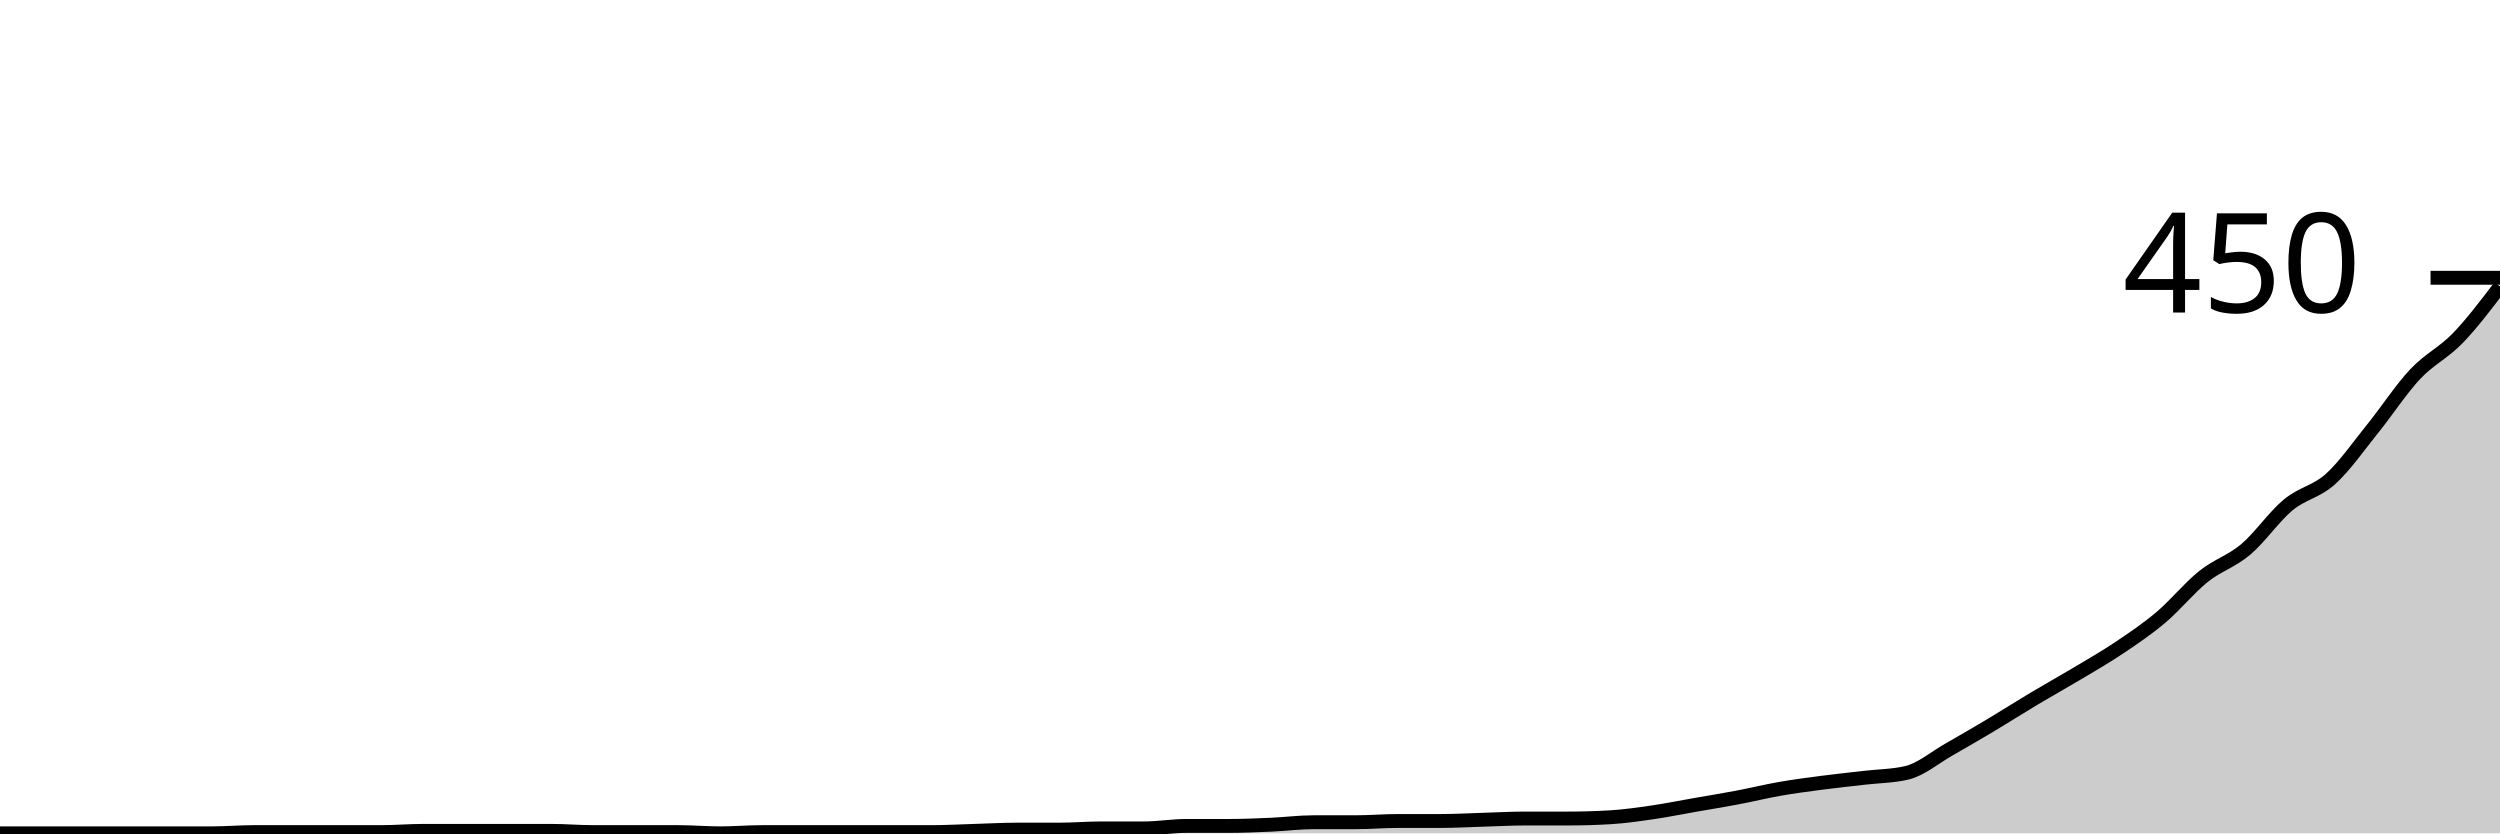
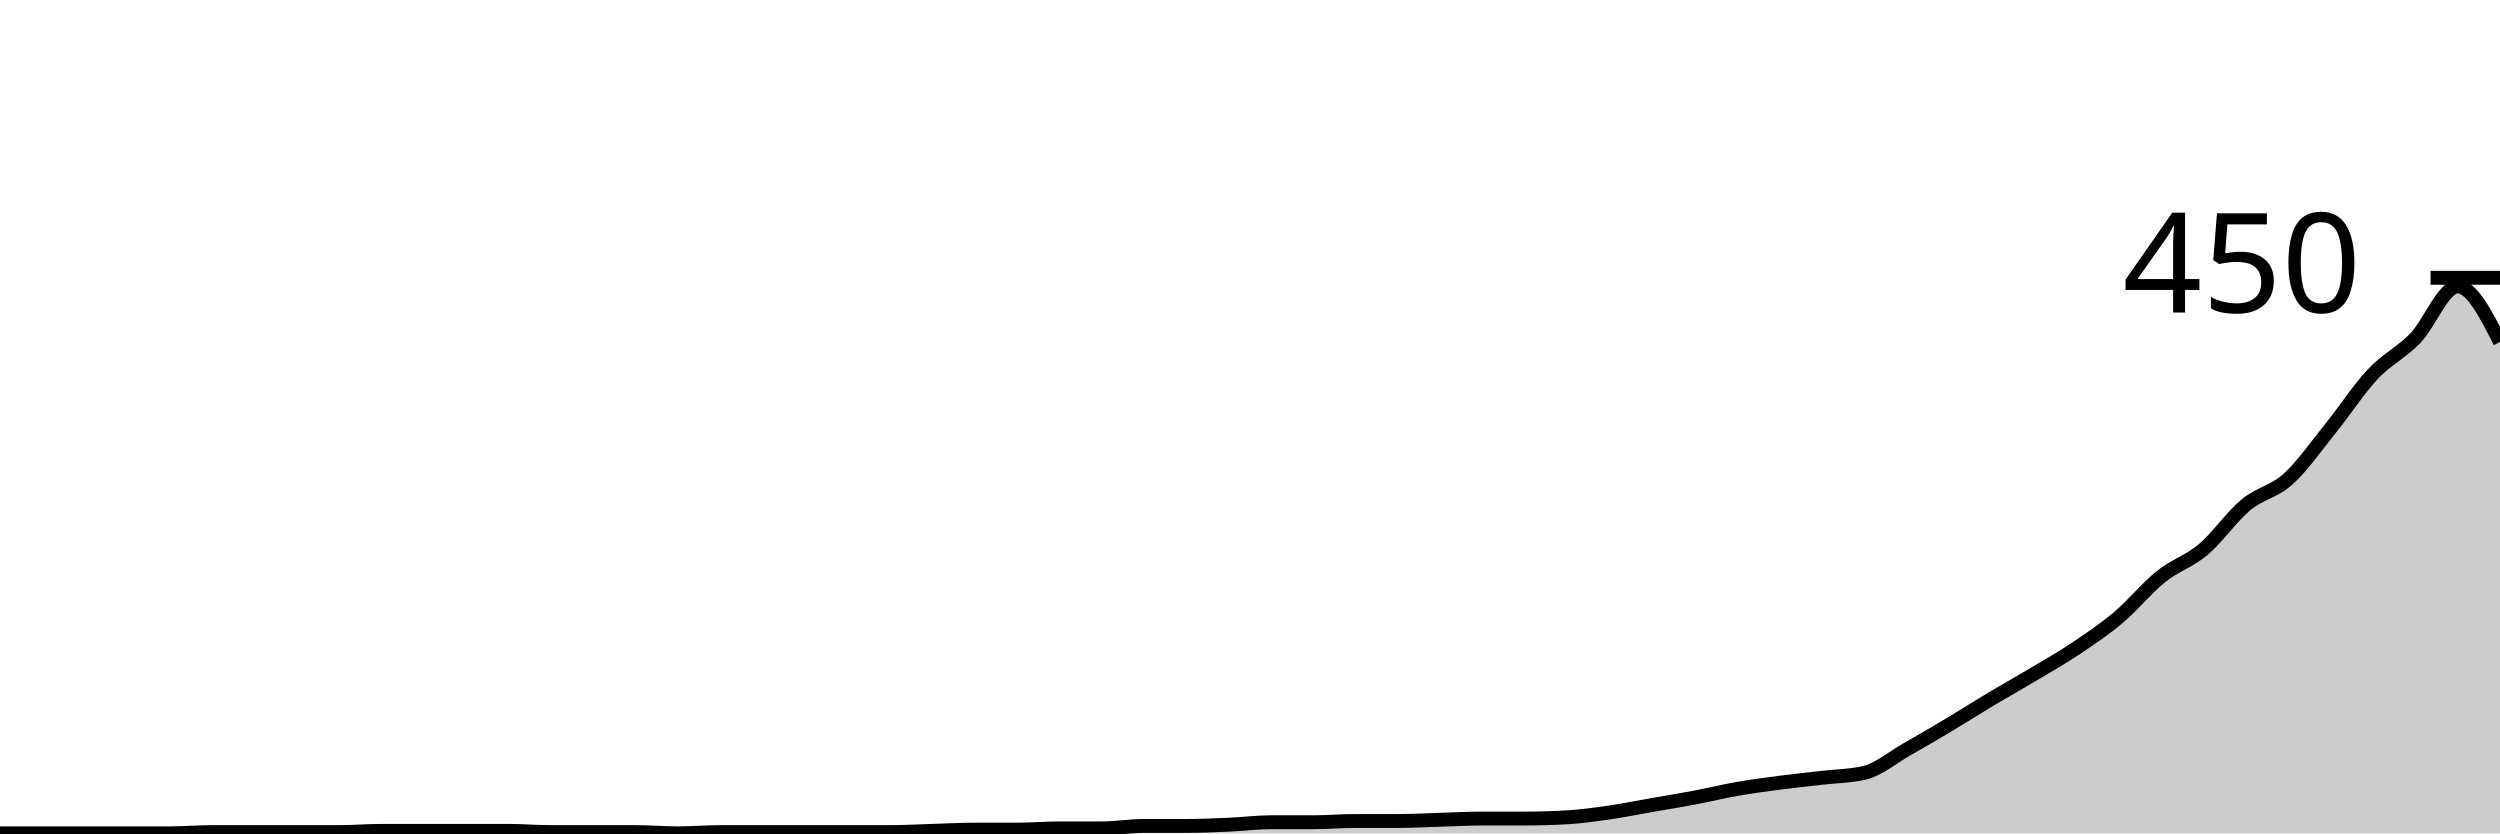
<svg xmlns="http://www.w3.org/2000/svg" viewBox="0 0 180 60">
  <g transform="translate(0,20)">
-     <path class="area" fill="rgba(0, 0, 0, 0.2)" d="M0,40C1.017,40,2.034,40,3.051,40C4.068,40,5.085,40,6.102,40C7.119,40,8.136,40,9.153,40C10.169,40,11.186,40,12.203,40C13.22,40,14.237,40,15.254,40C16.271,40,17.288,39.911,18.305,39.911C19.322,39.911,20.339,39.911,21.356,39.911C22.373,39.911,23.39,39.911,24.407,39.911C25.424,39.911,26.441,39.911,27.458,39.911C28.475,39.911,29.492,39.822,30.508,39.822C31.525,39.822,32.542,39.822,33.559,39.822C34.576,39.822,35.593,39.822,36.61,39.822C37.627,39.822,38.644,39.822,39.661,39.822C40.678,39.822,41.695,39.911,42.712,39.911C43.729,39.911,44.746,39.911,45.763,39.911C46.78,39.911,47.797,39.911,48.814,39.911C49.831,39.911,50.847,40,51.864,40C52.881,40,53.898,39.911,54.915,39.911C55.932,39.911,56.949,39.911,57.966,39.911C58.983,39.911,60,39.911,61.017,39.911C62.034,39.911,63.051,39.911,64.068,39.911C65.085,39.911,66.102,39.911,67.119,39.911C68.136,39.911,69.153,39.852,70.169,39.822C71.186,39.793,72.203,39.733,73.22,39.733C74.237,39.733,75.254,39.733,76.271,39.733C77.288,39.733,78.305,39.644,79.322,39.644C80.339,39.644,81.356,39.644,82.373,39.644C83.39,39.644,84.407,39.467,85.424,39.467C86.441,39.467,87.458,39.467,88.475,39.467C89.492,39.467,90.508,39.422,91.525,39.378C92.542,39.333,93.559,39.2,94.576,39.2C95.593,39.2,96.61,39.2,97.627,39.2C98.644,39.2,99.661,39.111,100.678,39.111C101.695,39.111,102.712,39.111,103.729,39.111C104.746,39.111,105.763,39.052,106.78,39.022C107.797,38.993,108.814,38.933,109.831,38.933C110.847,38.933,111.864,38.933,112.881,38.933C113.898,38.933,114.915,38.904,115.932,38.844C116.949,38.785,117.966,38.637,118.983,38.489C120,38.341,121.017,38.133,122.034,37.956C123.051,37.778,124.068,37.615,125.085,37.422C126.102,37.23,127.119,36.978,128.136,36.8C129.153,36.622,130.169,36.489,131.186,36.356C132.203,36.222,133.22,36.119,134.237,36C135.254,35.881,136.271,35.881,137.288,35.644C138.305,35.407,139.322,34.533,140.339,33.956C141.356,33.378,142.373,32.785,143.39,32.178C144.407,31.57,145.424,30.919,146.441,30.311C147.458,29.704,148.475,29.141,149.492,28.533C150.508,27.926,151.525,27.348,152.542,26.667C153.559,25.985,154.576,25.304,155.593,24.444C156.61,23.585,157.627,22.326,158.644,21.511C159.661,20.696,160.678,20.415,161.695,19.556C162.712,18.696,163.729,17.2,164.746,16.356C165.763,15.511,166.78,15.407,167.797,14.489C168.814,13.57,169.831,12.104,170.847,10.844C171.864,9.585,172.881,8.015,173.898,6.933C174.915,5.852,175.932,5.407,176.949,4.356C177.966,3.304,178.983,1.963,180,0.622L180,40C178.983,40,177.966,40,176.949,40C175.932,40,174.915,40,173.898,40C172.881,40,171.864,40,170.847,40C169.831,40,168.814,40,167.797,40C166.78,40,165.763,40,164.746,40C163.729,40,162.712,40,161.695,40C160.678,40,159.661,40,158.644,40C157.627,40,156.61,40,155.593,40C154.576,40,153.559,40,152.542,40C151.525,40,150.508,40,149.492,40C148.475,40,147.458,40,146.441,40C145.424,40,144.407,40,143.39,40C142.373,40,141.356,40,140.339,40C139.322,40,138.305,40,137.288,40C136.271,40,135.254,40,134.237,40C133.22,40,132.203,40,131.186,40C130.169,40,129.153,40,128.136,40C127.119,40,126.102,40,125.085,40C124.068,40,123.051,40,122.034,40C121.017,40,120,40,118.983,40C117.966,40,116.949,40,115.932,40C114.915,40,113.898,40,112.881,40C111.864,40,110.847,40,109.831,40C108.814,40,107.797,40,106.78,40C105.763,40,104.746,40,103.729,40C102.712,40,101.695,40,100.678,40C99.661,40,98.644,40,97.627,40C96.61,40,95.593,40,94.576,40C93.559,40,92.542,40,91.525,40C90.508,40,89.492,40,88.475,40C87.458,40,86.441,40,85.424,40C84.407,40,83.39,40,82.373,40C81.356,40,80.339,40,79.322,40C78.305,40,77.288,40,76.271,40C75.254,40,74.237,40,73.22,40C72.203,40,71.186,40,70.169,40C69.153,40,68.136,40,67.119,40C66.102,40,65.085,40,64.068,40C63.051,40,62.034,40,61.017,40C60,40,58.983,40,57.966,40C56.949,40,55.932,40,54.915,40C53.898,40,52.881,40,51.864,40C50.847,40,49.831,40,48.814,40C47.797,40,46.78,40,45.763,40C44.746,40,43.729,40,42.712,40C41.695,40,40.678,40,39.661,40C38.644,40,37.627,40,36.61,40C35.593,40,34.576,40,33.559,40C32.542,40,31.525,40,30.508,40C29.492,40,28.475,40,27.458,40C26.441,40,25.424,40,24.407,40C23.39,40,22.373,40,21.356,40C20.339,40,19.322,40,18.305,40C17.288,40,16.271,40,15.254,40C14.237,40,13.22,40,12.203,40C11.186,40,10.169,40,9.153,40C8.136,40,7.119,40,6.102,40C5.085,40,4.068,40,3.051,40C2.034,40,1.017,40,0,40Z" />
-     <path class="line" stroke="black" fill="none" d="M0,40C1.017,40,2.034,40,3.051,40C4.068,40,5.085,40,6.102,40C7.119,40,8.136,40,9.153,40C10.169,40,11.186,40,12.203,40C13.22,40,14.237,40,15.254,40C16.271,40,17.288,39.911,18.305,39.911C19.322,39.911,20.339,39.911,21.356,39.911C22.373,39.911,23.39,39.911,24.407,39.911C25.424,39.911,26.441,39.911,27.458,39.911C28.475,39.911,29.492,39.822,30.508,39.822C31.525,39.822,32.542,39.822,33.559,39.822C34.576,39.822,35.593,39.822,36.61,39.822C37.627,39.822,38.644,39.822,39.661,39.822C40.678,39.822,41.695,39.911,42.712,39.911C43.729,39.911,44.746,39.911,45.763,39.911C46.78,39.911,47.797,39.911,48.814,39.911C49.831,39.911,50.847,40,51.864,40C52.881,40,53.898,39.911,54.915,39.911C55.932,39.911,56.949,39.911,57.966,39.911C58.983,39.911,60,39.911,61.017,39.911C62.034,39.911,63.051,39.911,64.068,39.911C65.085,39.911,66.102,39.911,67.119,39.911C68.136,39.911,69.153,39.852,70.169,39.822C71.186,39.793,72.203,39.733,73.22,39.733C74.237,39.733,75.254,39.733,76.271,39.733C77.288,39.733,78.305,39.644,79.322,39.644C80.339,39.644,81.356,39.644,82.373,39.644C83.39,39.644,84.407,39.467,85.424,39.467C86.441,39.467,87.458,39.467,88.475,39.467C89.492,39.467,90.508,39.422,91.525,39.378C92.542,39.333,93.559,39.2,94.576,39.2C95.593,39.2,96.61,39.2,97.627,39.2C98.644,39.2,99.661,39.111,100.678,39.111C101.695,39.111,102.712,39.111,103.729,39.111C104.746,39.111,105.763,39.052,106.78,39.022C107.797,38.993,108.814,38.933,109.831,38.933C110.847,38.933,111.864,38.933,112.881,38.933C113.898,38.933,114.915,38.904,115.932,38.844C116.949,38.785,117.966,38.637,118.983,38.489C120,38.341,121.017,38.133,122.034,37.956C123.051,37.778,124.068,37.615,125.085,37.422C126.102,37.23,127.119,36.978,128.136,36.8C129.153,36.622,130.169,36.489,131.186,36.356C132.203,36.222,133.22,36.119,134.237,36C135.254,35.881,136.271,35.881,137.288,35.644C138.305,35.407,139.322,34.533,140.339,33.956C141.356,33.378,142.373,32.785,143.39,32.178C144.407,31.57,145.424,30.919,146.441,30.311C147.458,29.704,148.475,29.141,149.492,28.533C150.508,27.926,151.525,27.348,152.542,26.667C153.559,25.985,154.576,25.304,155.593,24.444C156.61,23.585,157.627,22.326,158.644,21.511C159.661,20.696,160.678,20.415,161.695,19.556C162.712,18.696,163.729,17.2,164.746,16.356C165.763,15.511,166.78,15.407,167.797,14.489C168.814,13.57,169.831,12.104,170.847,10.844C171.864,9.585,172.881,8.015,173.898,6.933C174.915,5.852,175.932,5.407,176.949,4.356C177.966,3.304,178.983,1.963,180,0.622" />
+     <path class="area" fill="rgba(0, 0, 0, 0.2)" d="M0,40C1.017,40,2.034,40,3.051,40C4.068,40,5.085,40,6.102,40C7.119,40,8.136,40,9.153,40C10.169,40,11.186,40,12.203,40C13.22,40,14.237,39.911,15.254,39.911C16.271,39.911,17.288,39.911,18.305,39.911C19.322,39.911,20.339,39.911,21.356,39.911C22.373,39.911,23.39,39.911,24.407,39.911C25.424,39.911,26.441,39.822,27.458,39.822C28.475,39.822,29.492,39.822,30.508,39.822C31.525,39.822,32.542,39.822,33.559,39.822C34.576,39.822,35.593,39.822,36.61,39.822C37.627,39.822,38.644,39.911,39.661,39.911C40.678,39.911,41.695,39.911,42.712,39.911C43.729,39.911,44.746,39.911,45.763,39.911C46.78,39.911,47.797,40,48.814,40C49.831,40,50.847,39.911,51.864,39.911C52.881,39.911,53.898,39.911,54.915,39.911C55.932,39.911,56.949,39.911,57.966,39.911C58.983,39.911,60,39.911,61.017,39.911C62.034,39.911,63.051,39.911,64.068,39.911C65.085,39.911,66.102,39.852,67.119,39.822C68.136,39.793,69.153,39.733,70.169,39.733C71.186,39.733,72.203,39.733,73.22,39.733C74.237,39.733,75.254,39.644,76.271,39.644C77.288,39.644,78.305,39.644,79.322,39.644C80.339,39.644,81.356,39.467,82.373,39.467C83.39,39.467,84.407,39.467,85.424,39.467C86.441,39.467,87.458,39.422,88.475,39.378C89.492,39.333,90.508,39.2,91.525,39.2C92.542,39.2,93.559,39.2,94.576,39.2C95.593,39.2,96.61,39.111,97.627,39.111C98.644,39.111,99.661,39.111,100.678,39.111C101.695,39.111,102.712,39.052,103.729,39.022C104.746,38.993,105.763,38.933,106.78,38.933C107.797,38.933,108.814,38.933,109.831,38.933C110.847,38.933,111.864,38.904,112.881,38.844C113.898,38.785,114.915,38.637,115.932,38.489C116.949,38.341,117.966,38.133,118.983,37.956C120,37.778,121.017,37.615,122.034,37.422C123.051,37.23,124.068,36.978,125.085,36.8C126.102,36.622,127.119,36.489,128.136,36.356C129.153,36.222,130.169,36.119,131.186,36C132.203,35.881,133.22,35.881,134.237,35.644C135.254,35.407,136.271,34.533,137.288,33.956C138.305,33.378,139.322,32.785,140.339,32.178C141.356,31.57,142.373,30.919,143.39,30.311C144.407,29.704,145.424,29.141,146.441,28.533C147.458,27.926,148.475,27.348,149.492,26.667C150.508,25.985,151.525,25.304,152.542,24.444C153.559,23.585,154.576,22.326,155.593,21.511C156.61,20.696,157.627,20.415,158.644,19.556C159.661,18.696,160.678,17.2,161.695,16.356C162.712,15.511,163.729,15.407,164.746,14.489C165.763,13.57,166.78,12.104,167.797,10.844C168.814,9.585,169.831,8.015,170.847,6.933C171.864,5.852,172.881,5.407,173.898,4.356C174.915,3.304,175.932,0.622,176.949,0.622C177.966,0.622,178.983,2.622,180,4.622L180,40C178.983,40,177.966,40,176.949,40C175.932,40,174.915,40,173.898,40C172.881,40,171.864,40,170.847,40C169.831,40,168.814,40,167.797,40C166.78,40,165.763,40,164.746,40C163.729,40,162.712,40,161.695,40C160.678,40,159.661,40,158.644,40C157.627,40,156.61,40,155.593,40C154.576,40,153.559,40,152.542,40C151.525,40,150.508,40,149.492,40C148.475,40,147.458,40,146.441,40C145.424,40,144.407,40,143.39,40C142.373,40,141.356,40,140.339,40C139.322,40,138.305,40,137.288,40C136.271,40,135.254,40,134.237,40C133.22,40,132.203,40,131.186,40C130.169,40,129.153,40,128.136,40C127.119,40,126.102,40,125.085,40C124.068,40,123.051,40,122.034,40C121.017,40,120,40,118.983,40C117.966,40,116.949,40,115.932,40C114.915,40,113.898,40,112.881,40C111.864,40,110.847,40,109.831,40C108.814,40,107.797,40,106.78,40C105.763,40,104.746,40,103.729,40C102.712,40,101.695,40,100.678,40C99.661,40,98.644,40,97.627,40C96.61,40,95.593,40,94.576,40C93.559,40,92.542,40,91.525,40C90.508,40,89.492,40,88.475,40C87.458,40,86.441,40,85.424,40C84.407,40,83.39,40,82.373,40C81.356,40,80.339,40,79.322,40C78.305,40,77.288,40,76.271,40C75.254,40,74.237,40,73.22,40C72.203,40,71.186,40,70.169,40C69.153,40,68.136,40,67.119,40C66.102,40,65.085,40,64.068,40C63.051,40,62.034,40,61.017,40C60,40,58.983,40,57.966,40C56.949,40,55.932,40,54.915,40C53.898,40,52.881,40,51.864,40C50.847,40,49.831,40,48.814,40C47.797,40,46.78,40,45.763,40C44.746,40,43.729,40,42.712,40C41.695,40,40.678,40,39.661,40C38.644,40,37.627,40,36.61,40C35.593,40,34.576,40,33.559,40C32.542,40,31.525,40,30.508,40C29.492,40,28.475,40,27.458,40C26.441,40,25.424,40,24.407,40C23.39,40,22.373,40,21.356,40C20.339,40,19.322,40,18.305,40C17.288,40,16.271,40,15.254,40C14.237,40,13.22,40,12.203,40C11.186,40,10.169,40,9.153,40C8.136,40,7.119,40,6.102,40C5.085,40,4.068,40,3.051,40C2.034,40,1.017,40,0,40Z" />
+     <path class="line" stroke="black" fill="none" d="M0,40C1.017,40,2.034,40,3.051,40C4.068,40,5.085,40,6.102,40C7.119,40,8.136,40,9.153,40C10.169,40,11.186,40,12.203,40C13.22,40,14.237,39.911,15.254,39.911C16.271,39.911,17.288,39.911,18.305,39.911C19.322,39.911,20.339,39.911,21.356,39.911C22.373,39.911,23.39,39.911,24.407,39.911C25.424,39.911,26.441,39.822,27.458,39.822C28.475,39.822,29.492,39.822,30.508,39.822C31.525,39.822,32.542,39.822,33.559,39.822C34.576,39.822,35.593,39.822,36.61,39.822C37.627,39.822,38.644,39.911,39.661,39.911C40.678,39.911,41.695,39.911,42.712,39.911C43.729,39.911,44.746,39.911,45.763,39.911C46.78,39.911,47.797,40,48.814,40C49.831,40,50.847,39.911,51.864,39.911C52.881,39.911,53.898,39.911,54.915,39.911C55.932,39.911,56.949,39.911,57.966,39.911C58.983,39.911,60,39.911,61.017,39.911C62.034,39.911,63.051,39.911,64.068,39.911C65.085,39.911,66.102,39.852,67.119,39.822C68.136,39.793,69.153,39.733,70.169,39.733C71.186,39.733,72.203,39.733,73.22,39.733C74.237,39.733,75.254,39.644,76.271,39.644C77.288,39.644,78.305,39.644,79.322,39.644C80.339,39.644,81.356,39.467,82.373,39.467C83.39,39.467,84.407,39.467,85.424,39.467C86.441,39.467,87.458,39.422,88.475,39.378C89.492,39.333,90.508,39.2,91.525,39.2C92.542,39.2,93.559,39.2,94.576,39.2C95.593,39.2,96.61,39.111,97.627,39.111C98.644,39.111,99.661,39.111,100.678,39.111C101.695,39.111,102.712,39.052,103.729,39.022C104.746,38.993,105.763,38.933,106.78,38.933C107.797,38.933,108.814,38.933,109.831,38.933C110.847,38.933,111.864,38.904,112.881,38.844C113.898,38.785,114.915,38.637,115.932,38.489C116.949,38.341,117.966,38.133,118.983,37.956C120,37.778,121.017,37.615,122.034,37.422C123.051,37.23,124.068,36.978,125.085,36.8C126.102,36.622,127.119,36.489,128.136,36.356C129.153,36.222,130.169,36.119,131.186,36C132.203,35.881,133.22,35.881,134.237,35.644C135.254,35.407,136.271,34.533,137.288,33.956C138.305,33.378,139.322,32.785,140.339,32.178C141.356,31.57,142.373,30.919,143.39,30.311C144.407,29.704,145.424,29.141,146.441,28.533C147.458,27.926,148.475,27.348,149.492,26.667C150.508,25.985,151.525,25.304,152.542,24.444C153.559,23.585,154.576,22.326,155.593,21.511C156.61,20.696,157.627,20.415,158.644,19.556C159.661,18.696,160.678,17.2,161.695,16.356C162.712,15.511,163.729,15.407,164.746,14.489C165.763,13.57,166.78,12.104,167.797,10.844C168.814,9.585,169.831,8.015,170.847,6.933C171.864,5.852,172.881,5.407,173.898,4.356C174.915,3.304,175.932,0.622,176.949,0.622C177.966,0.622,178.983,2.622,180,4.622" />
    <path class="axis-ceiling" stroke-width="1" stroke="black" fill="none" d="M175,0L180,0" />
    <text class="axis-ceiling-label" font-family="sans-serif" text-anchor="end" font-size="10px" x="170" y="2.5">450</text>
  </g>
</svg>
